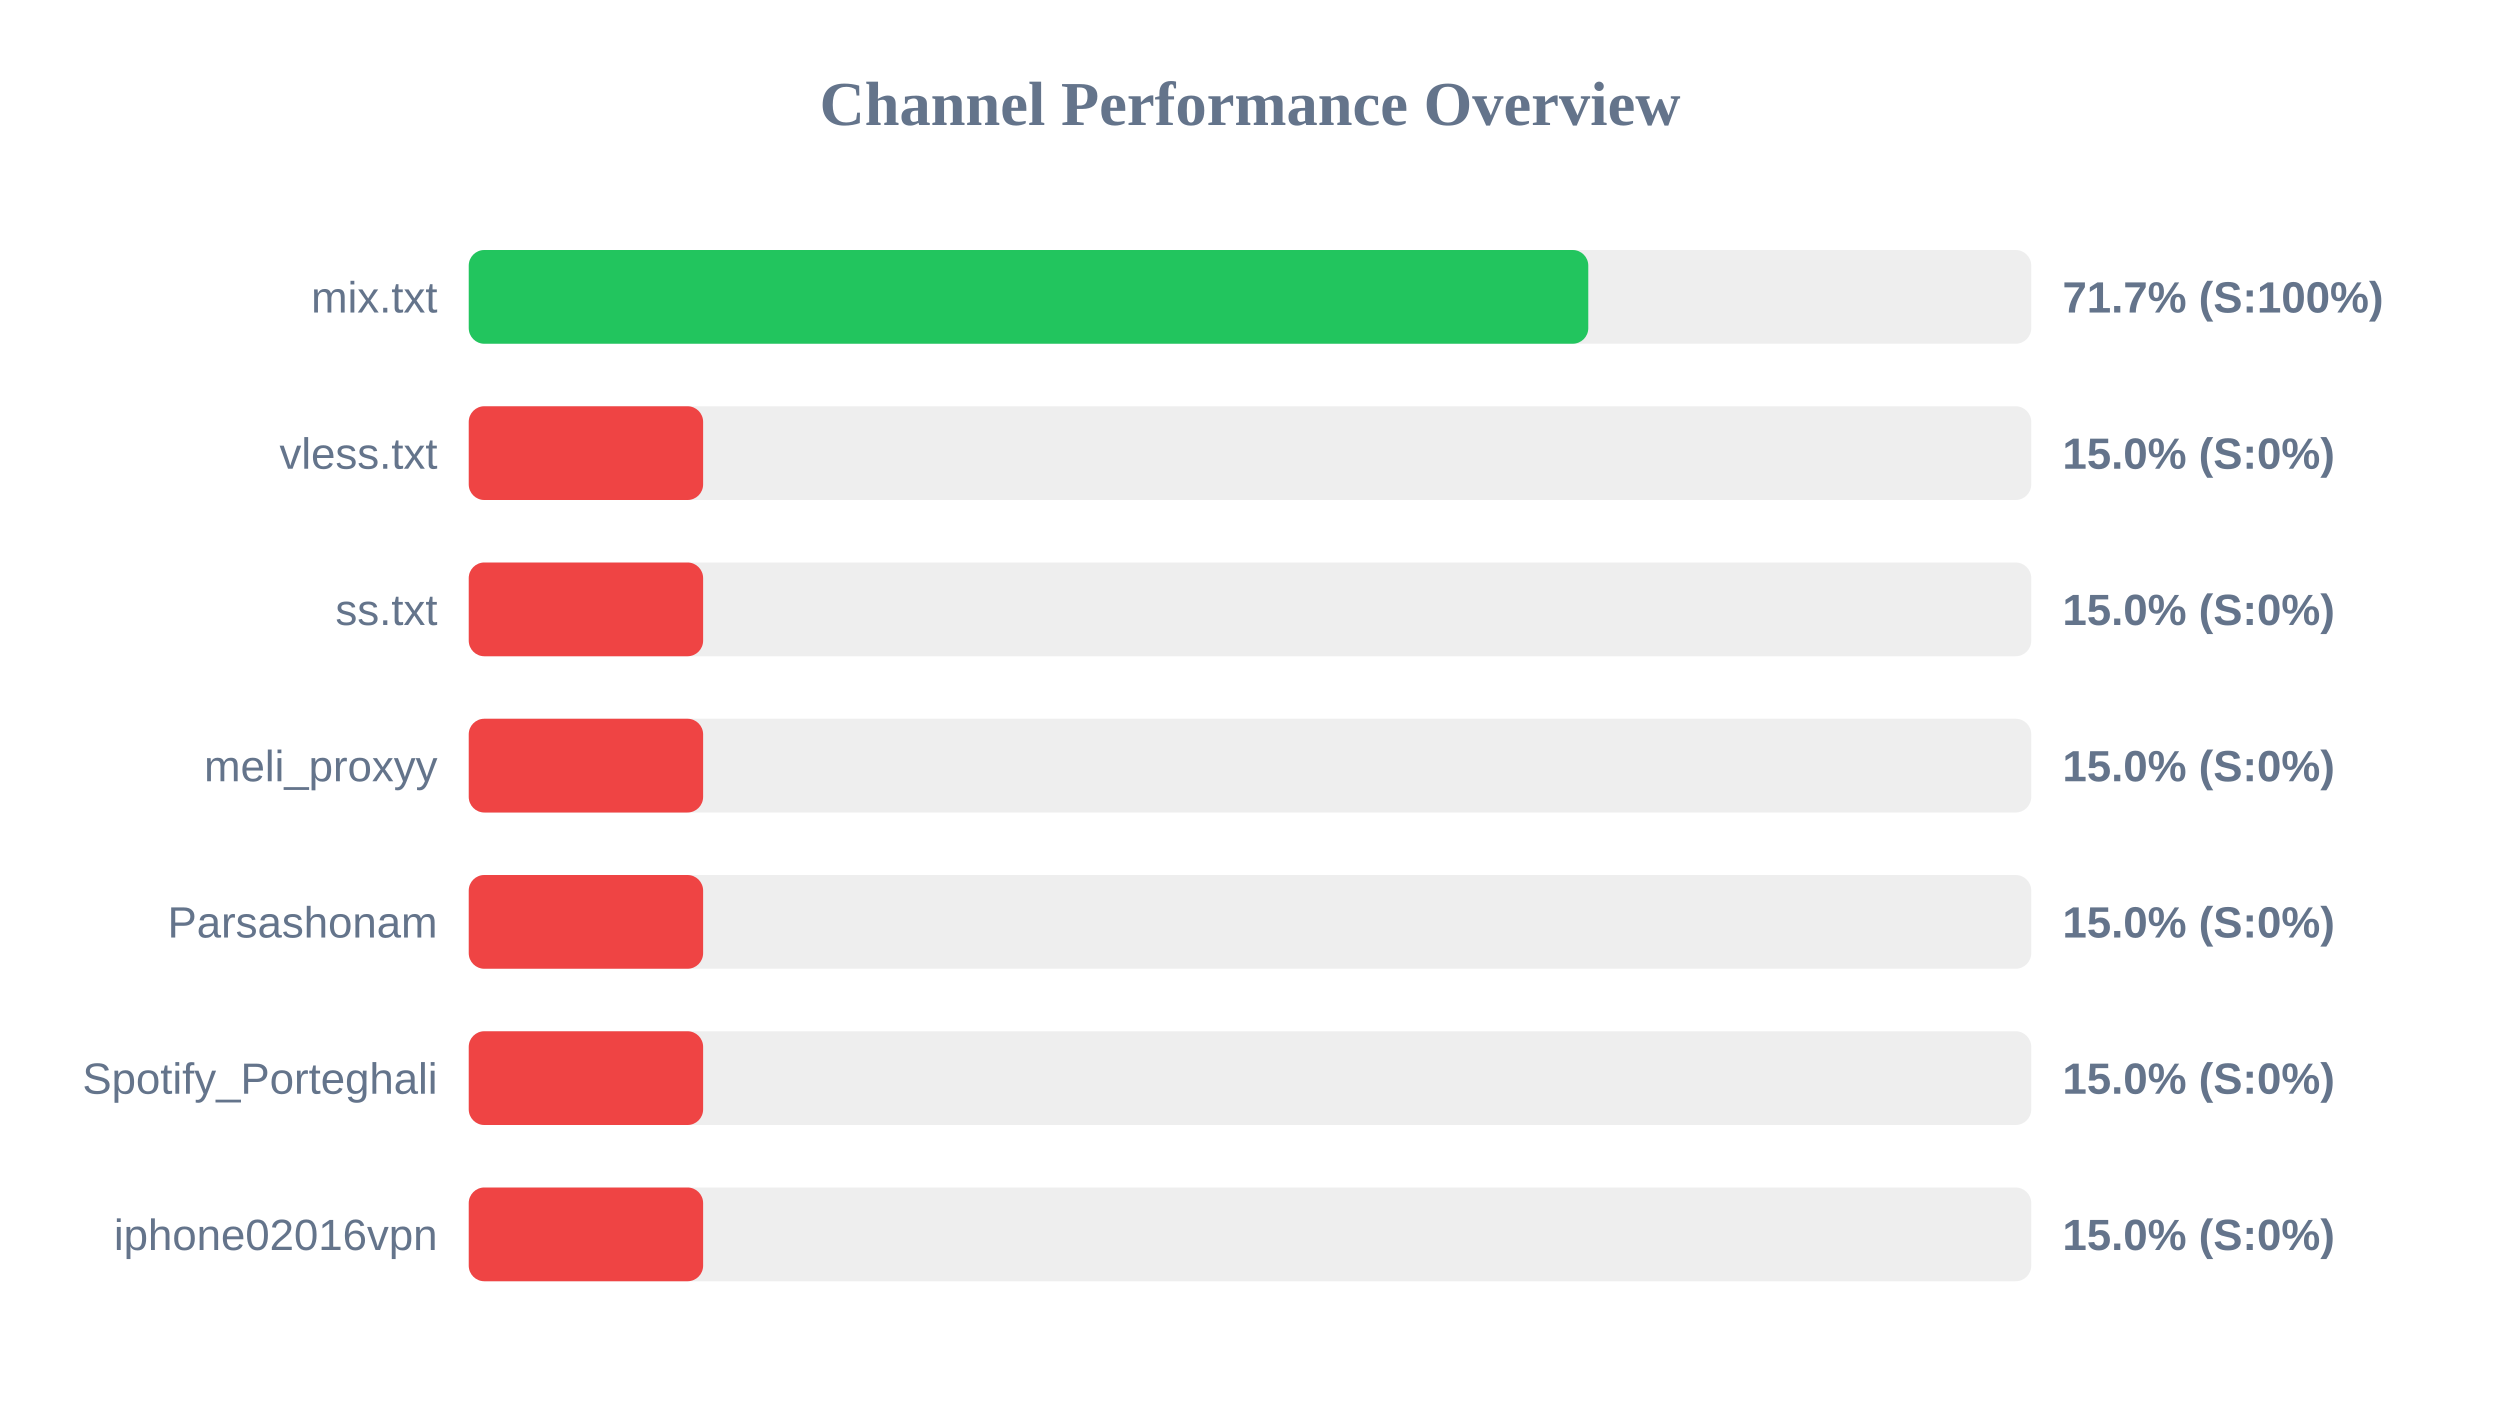
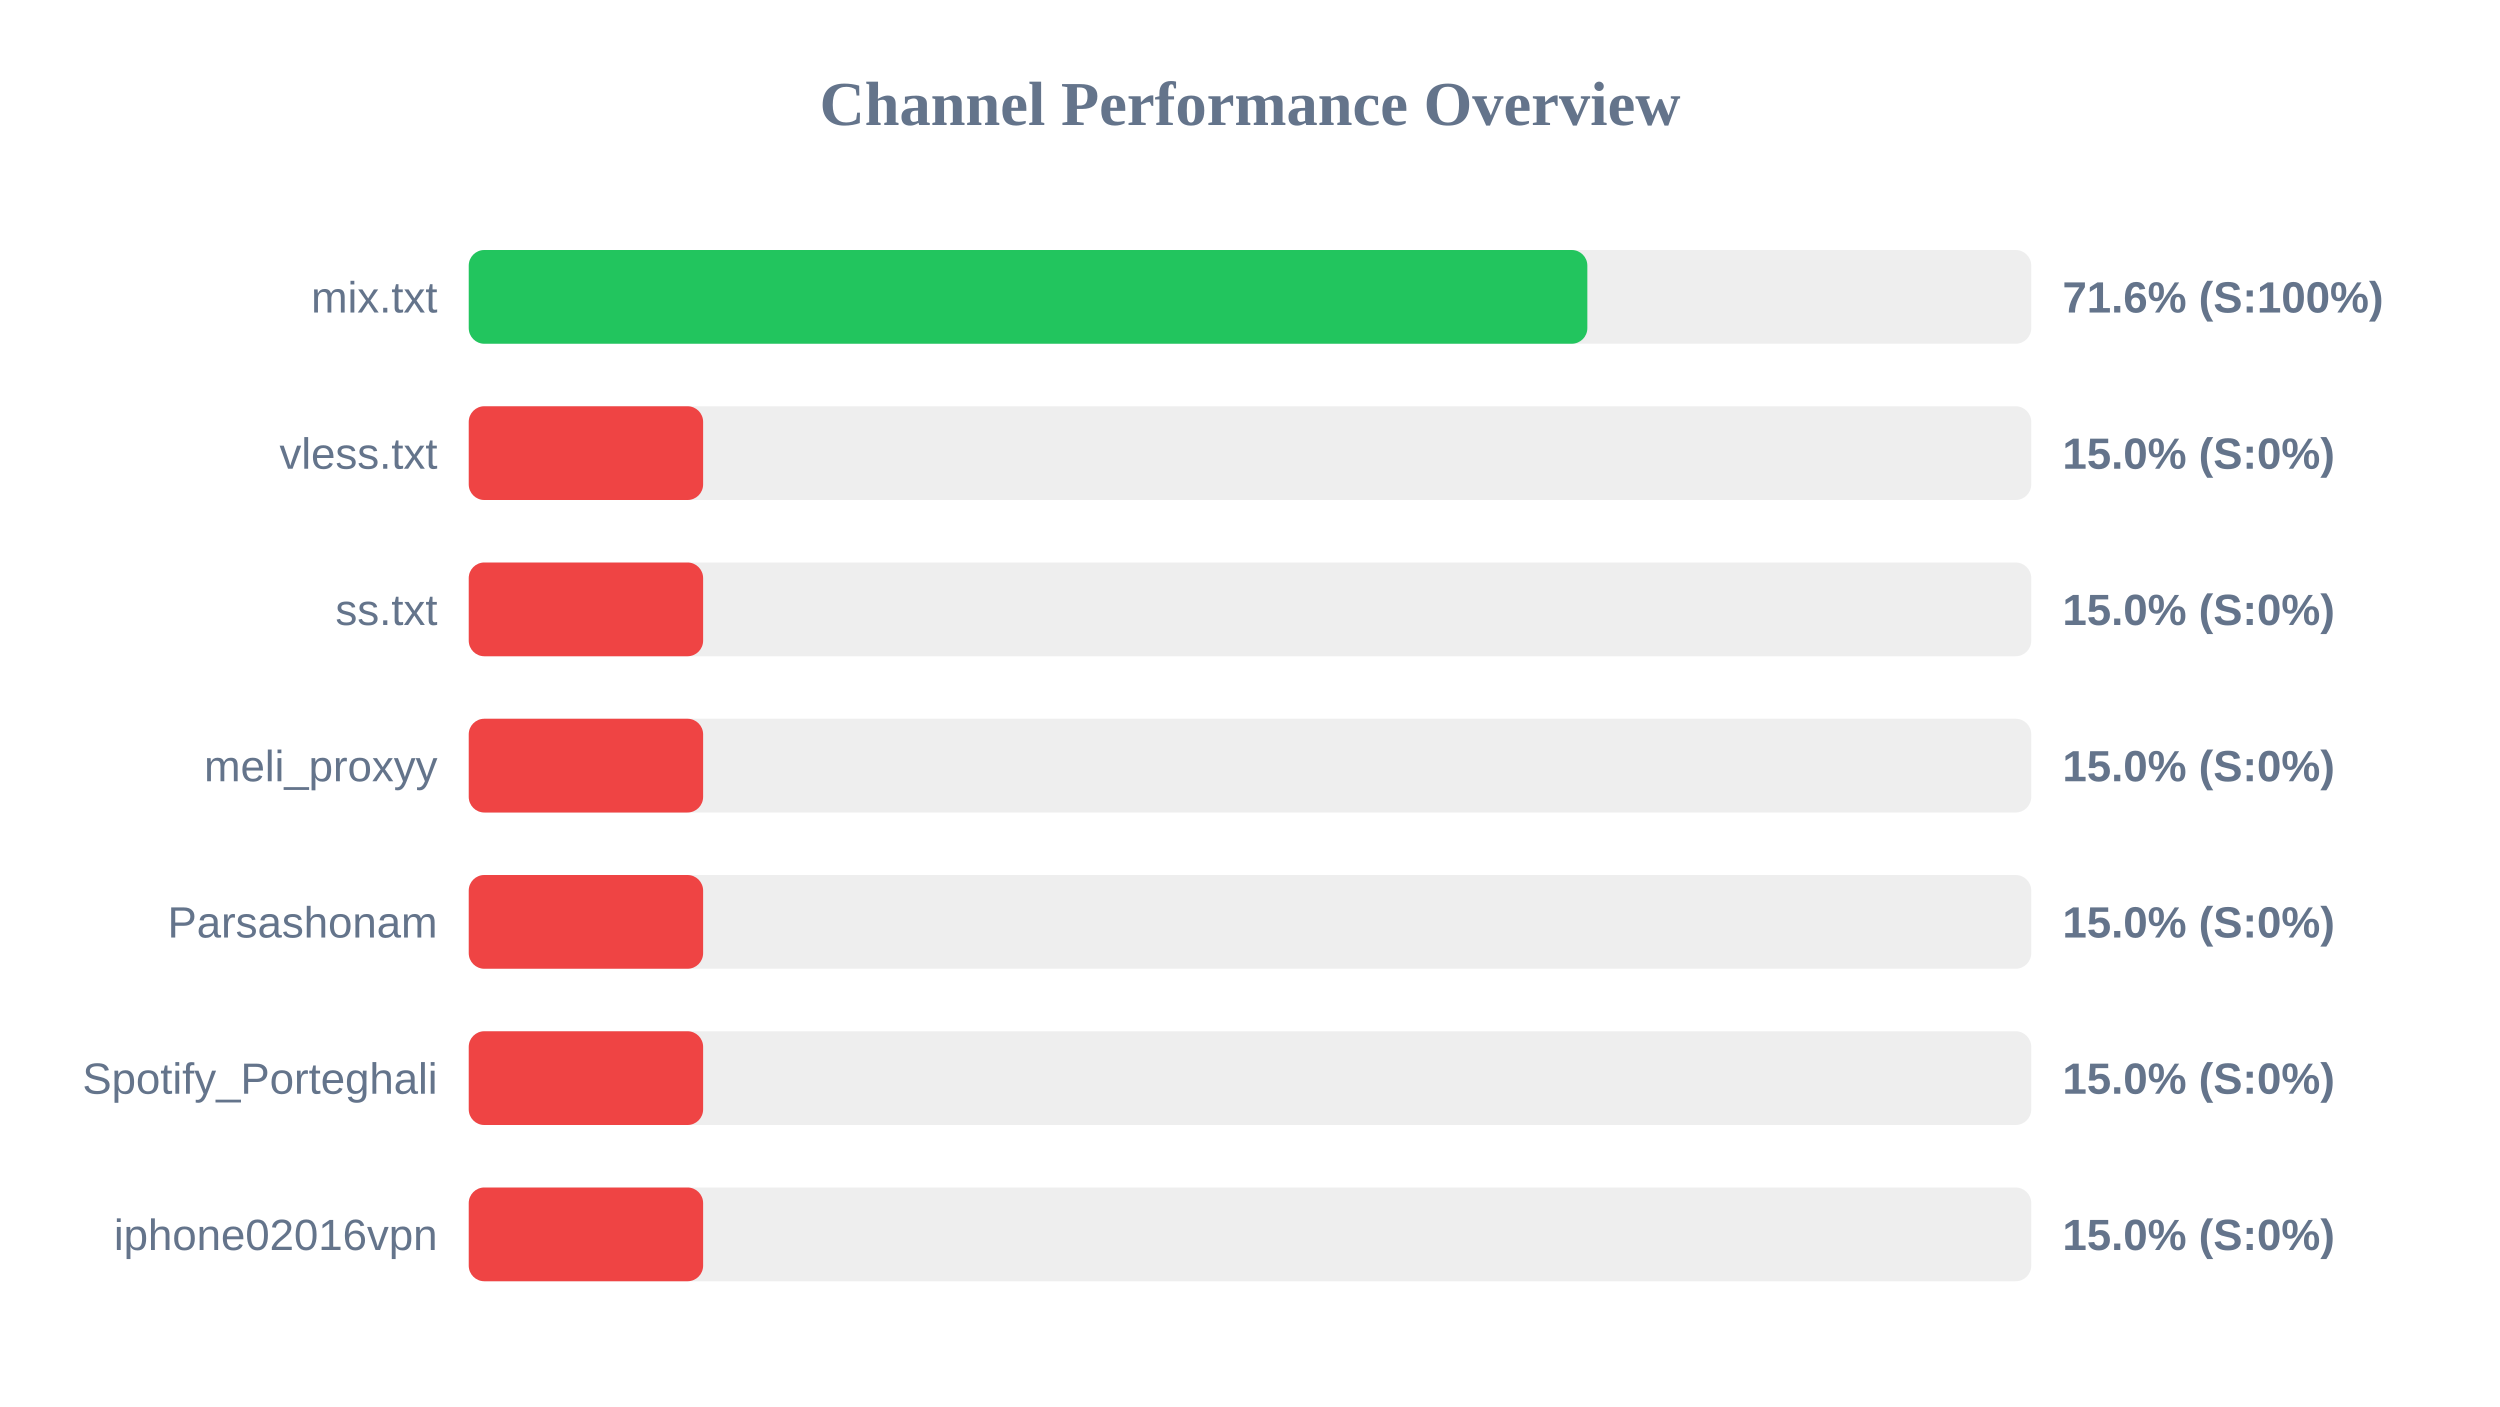
<svg xmlns="http://www.w3.org/2000/svg" width="800" height="450" version="1.1">
  <style>
        .row { font: 14px Arial; fill: #64748b; }
        .score { font: bold 14px Arial; fill: #64748b; }
    </style>
  <text x="400" y="40" text-anchor="middle" font-size="20px" font-weight="bold" fill="#64748b">Channel Performance Overview</text>
  <rect x="150" y="80" width="500" height="30" fill="#eee" rx="5" />
-   <rect x="150" y="80" width="358.25" height="30" fill="#22c55e" rx="5" />
+   <rect x="150" y="80" width="357.95" height="30" fill="#22c55e" rx="5" />
  <text x="140" y="100" text-anchor="end" class="row">mix.txt</text>
-   <text x="660" y="100" text-anchor="start" class="score">71.7% (S:100%)</text>
+   <text x="660" y="100" text-anchor="start" class="score">71.6% (S:100%)</text>
  <rect x="150" y="130" width="500" height="30" fill="#eee" rx="5" />
  <rect x="150" y="130" width="75.0" height="30" fill="#ef4444" rx="5" />
  <text x="140" y="150" text-anchor="end" class="row">vless.txt</text>
  <text x="660" y="150" text-anchor="start" class="score">15.0% (S:0%)</text>
  <rect x="150" y="180" width="500" height="30" fill="#eee" rx="5" />
  <rect x="150" y="180" width="75.0" height="30" fill="#ef4444" rx="5" />
  <text x="140" y="200" text-anchor="end" class="row">ss.txt</text>
  <text x="660" y="200" text-anchor="start" class="score">15.0% (S:0%)</text>
  <rect x="150" y="230" width="500" height="30" fill="#eee" rx="5" />
  <rect x="150" y="230" width="75.0" height="30" fill="#ef4444" rx="5" />
  <text x="140" y="250" text-anchor="end" class="row">meli_proxyy</text>
  <text x="660" y="250" text-anchor="start" class="score">15.0% (S:0%)</text>
  <rect x="150" y="280" width="500" height="30" fill="#eee" rx="5" />
  <rect x="150" y="280" width="75.0" height="30" fill="#ef4444" rx="5" />
  <text x="140" y="300" text-anchor="end" class="row">Parsashonam</text>
  <text x="660" y="300" text-anchor="start" class="score">15.0% (S:0%)</text>
  <rect x="150" y="330" width="500" height="30" fill="#eee" rx="5" />
  <rect x="150" y="330" width="75.0" height="30" fill="#ef4444" rx="5" />
  <text x="140" y="350" text-anchor="end" class="row">Spotify_Porteghali</text>
  <text x="660" y="350" text-anchor="start" class="score">15.0% (S:0%)</text>
  <rect x="150" y="380" width="500" height="30" fill="#eee" rx="5" />
  <rect x="150" y="380" width="75.0" height="30" fill="#ef4444" rx="5" />
  <text x="140" y="400" text-anchor="end" class="row">iphone02016vpn</text>
  <text x="660" y="400" text-anchor="start" class="score">15.0% (S:0%)</text>
</svg>
